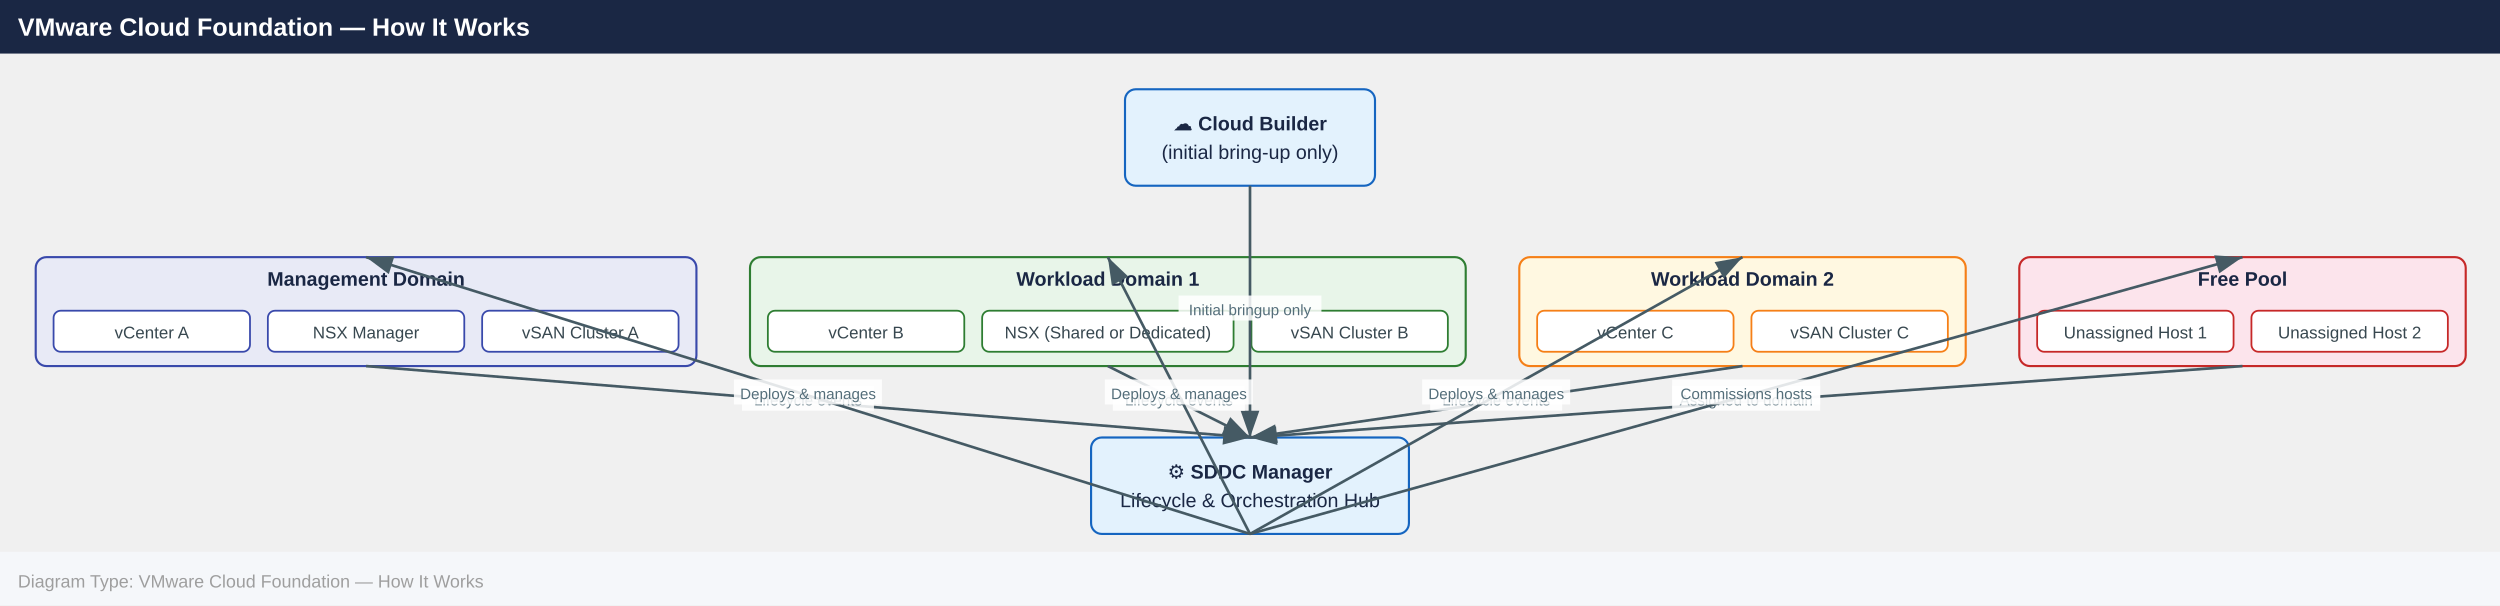
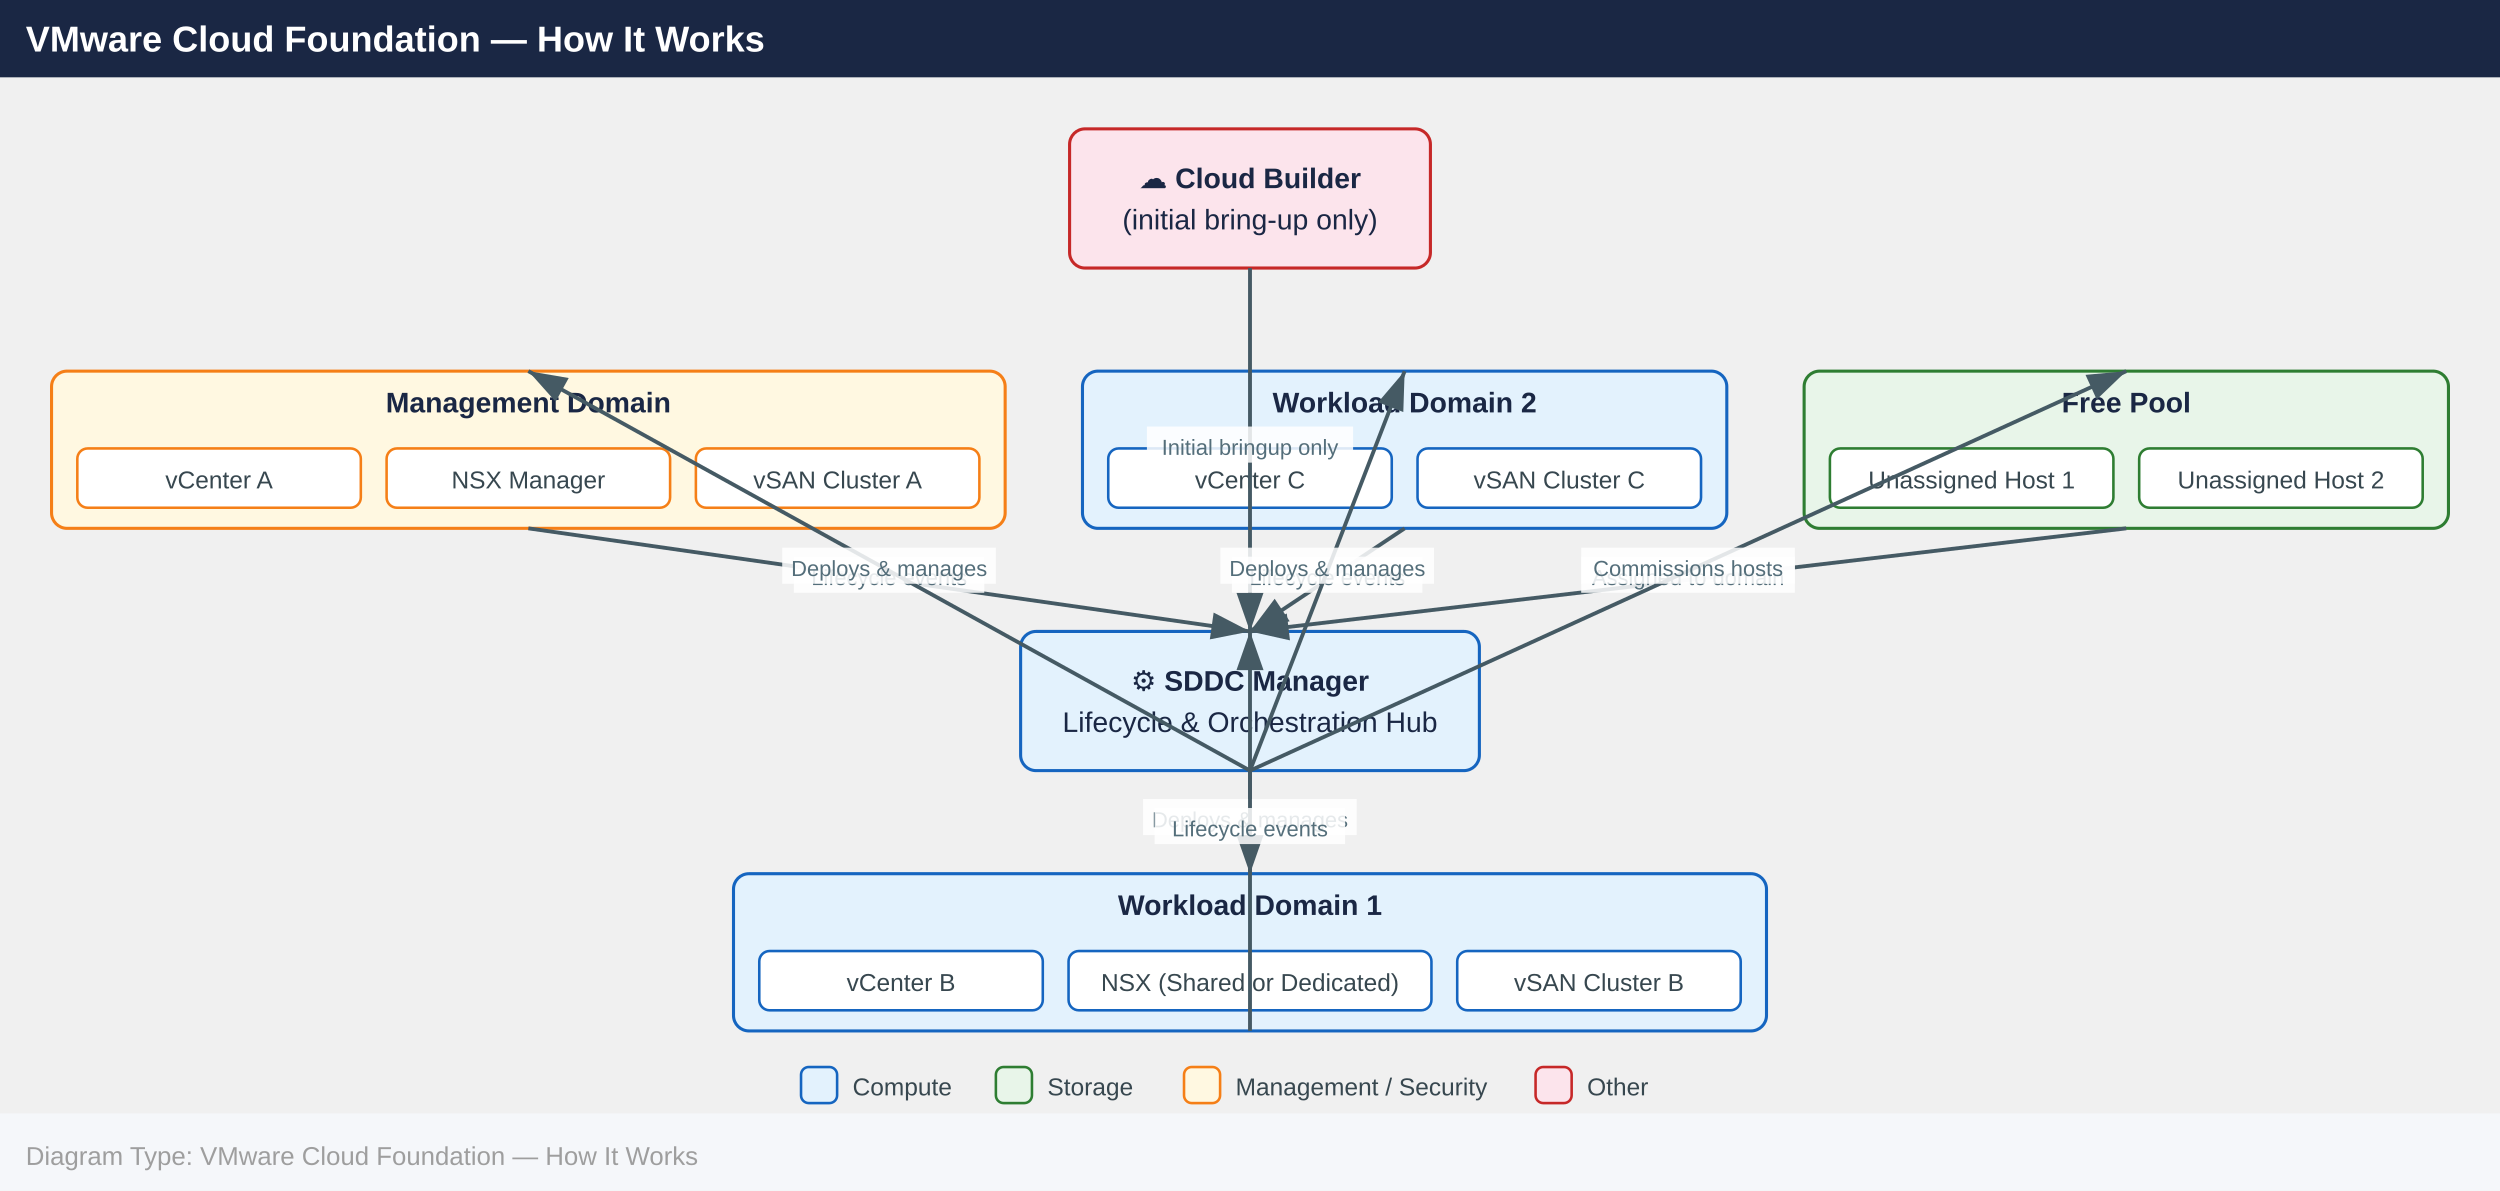
- <svg xmlns="http://www.w3.org/2000/svg" width="1400" height="339" viewBox="0 0 1400 339">
+ <svg xmlns="http://www.w3.org/2000/svg" width="970" height="462" viewBox="0 0 970 462">
  <defs>
    <marker id="arrowhead" markerWidth="10" markerHeight="7" refX="10" refY="3.5" orient="auto">
      <polygon points="0 0, 10 3.5, 0 7" fill="#455a64" />
    </marker>
  </defs>
-   <rect x="0" y="0" width="1400" height="30" fill="#1a2744" />
+   <rect x="0" y="0" width="970" height="30" fill="#1a2744" />
  <text x="10" y="20" font-family="Arial,Helvetica,sans-serif" font-size="14" font-weight="bold" fill="#ffffff">VMware Cloud Foundation — How It Works</text>
-   <rect x="630.0" y="50.0" width="140.0" height="54.0" rx="6" fill="#e3f2fd" stroke="#1565c0" stroke-width="1.2" />
-   <text x="700.0" y="73.0" text-anchor="middle" font-family="Arial,Helvetica,sans-serif" font-size="11" font-weight="700" fill="#1a2744">☁ Cloud Builder</text>
-   <text x="700.0" y="89.0" text-anchor="middle" font-family="Arial,Helvetica,sans-serif" font-size="11" font-weight="400" fill="#1a2744">(initial bring-up only)</text>
-   <rect x="20.0" y="144.0" width="370.0" height="61.0" rx="6" fill="#e8eaf6" stroke="#3949ab" stroke-width="1.2" />
+   <rect x="415.0" y="50.0" width="140.0" height="54.0" rx="6" fill="#fce4ec" stroke="#c62828" stroke-width="1.2" />
+   <text x="485.0" y="73.0" text-anchor="middle" font-family="Arial,Helvetica,sans-serif" font-size="11" font-weight="700" fill="#1a2744">☁ Cloud Builder</text>
+   <text x="485.0" y="89.0" text-anchor="middle" font-family="Arial,Helvetica,sans-serif" font-size="11" font-weight="400" fill="#1a2744">(initial bring-up only)</text>
+   <rect x="20.0" y="144.0" width="370.0" height="61.0" rx="6" fill="#fff8e1" stroke="#f57f17" stroke-width="1.2" />
  <text x="205.0" y="160.0" text-anchor="middle" font-family="Arial,Helvetica,sans-serif" font-size="11" font-weight="700" fill="#1a2744">Management Domain</text>
-   <rect x="30.0" y="174.0" width="110.0" height="23.0" rx="4" fill="#ffffff" stroke="#3949ab" stroke-width="1" />
+   <rect x="30.0" y="174.0" width="110.0" height="23.0" rx="4" fill="#ffffff" stroke="#f57f17" stroke-width="1" />
  <text x="85.0" y="189.5" text-anchor="middle" font-family="Arial,Helvetica,sans-serif" font-size="9.5" fill="#37474f">vCenter A</text>
-   <rect x="150.0" y="174.0" width="110.0" height="23.0" rx="4" fill="#ffffff" stroke="#3949ab" stroke-width="1" />
+   <rect x="150.0" y="174.0" width="110.0" height="23.0" rx="4" fill="#ffffff" stroke="#f57f17" stroke-width="1" />
  <text x="205.0" y="189.5" text-anchor="middle" font-family="Arial,Helvetica,sans-serif" font-size="9.5" fill="#37474f">NSX Manager</text>
-   <rect x="270.0" y="174.0" width="110.0" height="23.0" rx="4" fill="#ffffff" stroke="#3949ab" stroke-width="1" />
+   <rect x="270.0" y="174.0" width="110.0" height="23.0" rx="4" fill="#ffffff" stroke="#f57f17" stroke-width="1" />
  <text x="325.0" y="189.5" text-anchor="middle" font-family="Arial,Helvetica,sans-serif" font-size="9.5" fill="#37474f">vSAN Cluster A</text>
-   <rect x="420.0" y="144.0" width="400.8" height="61.0" rx="6" fill="#e8f5e9" stroke="#2e7d32" stroke-width="1.2" />
-   <text x="620.4" y="160.0" text-anchor="middle" font-family="Arial,Helvetica,sans-serif" font-size="11" font-weight="700" fill="#1a2744">Workload Domain 1</text>
-   <rect x="430.0" y="174.0" width="110.0" height="23.0" rx="4" fill="#ffffff" stroke="#2e7d32" stroke-width="1" />
-   <text x="485.0" y="189.5" text-anchor="middle" font-family="Arial,Helvetica,sans-serif" font-size="9.5" fill="#37474f">vCenter B</text>
-   <rect x="550.0" y="174.0" width="140.8" height="23.0" rx="4" fill="#ffffff" stroke="#2e7d32" stroke-width="1" />
-   <text x="620.4" y="189.5" text-anchor="middle" font-family="Arial,Helvetica,sans-serif" font-size="9.5" fill="#37474f">NSX (Shared or Dedicated)</text>
-   <rect x="700.8" y="174.0" width="110.0" height="23.0" rx="4" fill="#ffffff" stroke="#2e7d32" stroke-width="1" />
-   <text x="755.8" y="189.5" text-anchor="middle" font-family="Arial,Helvetica,sans-serif" font-size="9.5" fill="#37474f">vSAN Cluster B</text>
-   <rect x="850.8" y="144.0" width="250.0" height="61.0" rx="6" fill="#fff8e1" stroke="#f57f17" stroke-width="1.2" />
-   <text x="975.8" y="160.0" text-anchor="middle" font-family="Arial,Helvetica,sans-serif" font-size="11" font-weight="700" fill="#1a2744">Workload Domain 2</text>
-   <rect x="860.8" y="174.0" width="110.0" height="23.0" rx="4" fill="#ffffff" stroke="#f57f17" stroke-width="1" />
-   <text x="915.8" y="189.5" text-anchor="middle" font-family="Arial,Helvetica,sans-serif" font-size="9.5" fill="#37474f">vCenter C</text>
-   <rect x="980.8" y="174.0" width="110.0" height="23.0" rx="4" fill="#ffffff" stroke="#f57f17" stroke-width="1" />
-   <text x="1035.8" y="189.5" text-anchor="middle" font-family="Arial,Helvetica,sans-serif" font-size="9.5" fill="#37474f">vSAN Cluster C</text>
-   <rect x="1130.8" y="144.0" width="250.0" height="61.0" rx="6" fill="#fce4ec" stroke="#c62828" stroke-width="1.2" />
-   <text x="1255.8" y="160.0" text-anchor="middle" font-family="Arial,Helvetica,sans-serif" font-size="11" font-weight="700" fill="#1a2744">Free Pool</text>
-   <rect x="1140.8" y="174.0" width="110.0" height="23.0" rx="4" fill="#ffffff" stroke="#c62828" stroke-width="1" />
-   <text x="1195.8" y="189.5" text-anchor="middle" font-family="Arial,Helvetica,sans-serif" font-size="9.5" fill="#37474f">Unassigned Host 1</text>
-   <rect x="1260.8" y="174.0" width="110.0" height="23.0" rx="4" fill="#ffffff" stroke="#c62828" stroke-width="1" />
-   <text x="1315.8" y="189.5" text-anchor="middle" font-family="Arial,Helvetica,sans-serif" font-size="9.5" fill="#37474f">Unassigned Host 2</text>
-   <rect x="611.0" y="245.0" width="178.0" height="54.0" rx="6" fill="#e3f2fd" stroke="#1565c0" stroke-width="1.2" />
-   <text x="700.0" y="268.0" text-anchor="middle" font-family="Arial,Helvetica,sans-serif" font-size="11" font-weight="700" fill="#1a2744">⚙ SDDC Manager</text>
-   <text x="700.0" y="284.0" text-anchor="middle" font-family="Arial,Helvetica,sans-serif" font-size="11" font-weight="400" fill="#1a2744">Lifecycle &amp; Orchestration Hub</text>
-   <line x1="700.0" y1="104.0" x2="700.0" y2="245.0" stroke="#455a64" stroke-width="1.5" marker-end="url(#arrowhead)" />
-   <rect x="660.0" y="165.5" width="80.0" height="14" fill="#ffffff" opacity="0.85" />
-   <text x="700.0" y="176.5" text-anchor="middle" font-family="Arial,Helvetica,sans-serif" font-size="8.5" fill="#546e7a">Initial bringup only</text>
-   <line x1="975.8" y1="205.0" x2="700.0" y2="245.0" stroke="#455a64" stroke-width="1.5" marker-end="url(#arrowhead)" />
-   <rect x="800.9" y="216.0" width="73.9" height="14" fill="#ffffff" opacity="0.85" />
-   <text x="837.9" y="227.0" text-anchor="middle" font-family="Arial,Helvetica,sans-serif" font-size="8.5" fill="#546e7a">Lifecycle events</text>
-   <line x1="1255.8" y1="205.0" x2="700.0" y2="245.0" stroke="#455a64" stroke-width="1.5" marker-end="url(#arrowhead)" />
-   <rect x="936.4" y="216.0" width="82.9" height="14" fill="#ffffff" opacity="0.85" />
-   <text x="977.9" y="227.0" text-anchor="middle" font-family="Arial,Helvetica,sans-serif" font-size="8.5" fill="#546e7a">Assigned to domain</text>
-   <line x1="620.4" y1="205.0" x2="700.0" y2="245.0" stroke="#455a64" stroke-width="1.5" marker-end="url(#arrowhead)" />
-   <rect x="623.2" y="216.0" width="73.9" height="14" fill="#ffffff" opacity="0.85" />
-   <text x="660.2" y="227.0" text-anchor="middle" font-family="Arial,Helvetica,sans-serif" font-size="8.5" fill="#546e7a">Lifecycle events</text>
-   <line x1="205.0" y1="205.0" x2="700.0" y2="245.0" stroke="#455a64" stroke-width="1.5" marker-end="url(#arrowhead)" />
-   <rect x="415.5" y="216.0" width="73.9" height="14" fill="#ffffff" opacity="0.85" />
-   <text x="452.5" y="227.0" text-anchor="middle" font-family="Arial,Helvetica,sans-serif" font-size="8.5" fill="#546e7a">Lifecycle events</text>
-   <line x1="700.0" y1="299.0" x2="205.0" y2="144.0" stroke="#455a64" stroke-width="1.5" marker-end="url(#arrowhead)" />
-   <rect x="411.0" y="212.5" width="82.9" height="14" fill="#ffffff" opacity="0.85" />
-   <text x="452.5" y="223.5" text-anchor="middle" font-family="Arial,Helvetica,sans-serif" font-size="8.5" fill="#546e7a">Deploys &amp; manages</text>
-   <line x1="700.0" y1="299.0" x2="1255.8" y2="144.0" stroke="#455a64" stroke-width="1.5" marker-end="url(#arrowhead)" />
-   <rect x="936.4" y="212.5" width="82.9" height="14" fill="#ffffff" opacity="0.85" />
-   <text x="977.9" y="223.5" text-anchor="middle" font-family="Arial,Helvetica,sans-serif" font-size="8.5" fill="#546e7a">Commissions hosts</text>
-   <line x1="700.0" y1="299.0" x2="975.8" y2="144.0" stroke="#455a64" stroke-width="1.5" marker-end="url(#arrowhead)" />
-   <rect x="796.4" y="212.5" width="82.9" height="14" fill="#ffffff" opacity="0.85" />
-   <text x="837.9" y="223.5" text-anchor="middle" font-family="Arial,Helvetica,sans-serif" font-size="8.5" fill="#546e7a">Deploys &amp; manages</text>
-   <line x1="700.0" y1="299.0" x2="620.4" y2="144.0" stroke="#455a64" stroke-width="1.5" marker-end="url(#arrowhead)" />
-   <rect x="618.7" y="212.5" width="82.9" height="14" fill="#ffffff" opacity="0.85" />
-   <text x="660.2" y="223.5" text-anchor="middle" font-family="Arial,Helvetica,sans-serif" font-size="8.5" fill="#546e7a">Deploys &amp; manages</text>
-   <rect x="0" y="309.0" width="1400" height="30" fill="#f5f7fa" />
-   <text x="10" y="329.0" font-family="Arial,Helvetica,sans-serif" font-size="10" fill="#9e9e9e">Diagram Type: VMware Cloud Foundation — How It Works</text>
+   <rect x="420.0" y="144.0" width="250.0" height="61.0" rx="6" fill="#e3f2fd" stroke="#1565c0" stroke-width="1.2" />
+   <text x="545.0" y="160.0" text-anchor="middle" font-family="Arial,Helvetica,sans-serif" font-size="11" font-weight="700" fill="#1a2744">Workload Domain 2</text>
+   <rect x="430.0" y="174.0" width="110.0" height="23.0" rx="4" fill="#ffffff" stroke="#1565c0" stroke-width="1" />
+   <text x="485.0" y="189.5" text-anchor="middle" font-family="Arial,Helvetica,sans-serif" font-size="9.5" fill="#37474f">vCenter C</text>
+   <rect x="550.0" y="174.0" width="110.0" height="23.0" rx="4" fill="#ffffff" stroke="#1565c0" stroke-width="1" />
+   <text x="605.0" y="189.5" text-anchor="middle" font-family="Arial,Helvetica,sans-serif" font-size="9.5" fill="#37474f">vSAN Cluster C</text>
+   <rect x="700.0" y="144.0" width="250.0" height="61.0" rx="6" fill="#e8f5e9" stroke="#2e7d32" stroke-width="1.2" />
+   <text x="825.0" y="160.0" text-anchor="middle" font-family="Arial,Helvetica,sans-serif" font-size="11" font-weight="700" fill="#1a2744">Free Pool</text>
+   <rect x="710.0" y="174.0" width="110.0" height="23.0" rx="4" fill="#ffffff" stroke="#2e7d32" stroke-width="1" />
+   <text x="765.0" y="189.5" text-anchor="middle" font-family="Arial,Helvetica,sans-serif" font-size="9.5" fill="#37474f">Unassigned Host 1</text>
+   <rect x="830.0" y="174.0" width="110.0" height="23.0" rx="4" fill="#ffffff" stroke="#2e7d32" stroke-width="1" />
+   <text x="885.0" y="189.5" text-anchor="middle" font-family="Arial,Helvetica,sans-serif" font-size="9.5" fill="#37474f">Unassigned Host 2</text>
+   <rect x="396.0" y="245.0" width="178.0" height="54.0" rx="6" fill="#e3f2fd" stroke="#1565c0" stroke-width="1.2" />
+   <text x="485.0" y="268.0" text-anchor="middle" font-family="Arial,Helvetica,sans-serif" font-size="11" font-weight="700" fill="#1a2744">⚙ SDDC Manager</text>
+   <text x="485.0" y="284.0" text-anchor="middle" font-family="Arial,Helvetica,sans-serif" font-size="11" font-weight="400" fill="#1a2744">Lifecycle &amp; Orchestration Hub</text>
+   <rect x="284.6" y="339.0" width="400.8" height="61.0" rx="6" fill="#e3f2fd" stroke="#1565c0" stroke-width="1.2" />
+   <text x="485.0" y="355.0" text-anchor="middle" font-family="Arial,Helvetica,sans-serif" font-size="11" font-weight="700" fill="#1a2744">Workload Domain 1</text>
+   <rect x="294.6" y="369.0" width="110.0" height="23.0" rx="4" fill="#ffffff" stroke="#1565c0" stroke-width="1" />
+   <text x="349.6" y="384.5" text-anchor="middle" font-family="Arial,Helvetica,sans-serif" font-size="9.5" fill="#37474f">vCenter B</text>
+   <rect x="414.6" y="369.0" width="140.8" height="23.0" rx="4" fill="#ffffff" stroke="#1565c0" stroke-width="1" />
+   <text x="485.0" y="384.5" text-anchor="middle" font-family="Arial,Helvetica,sans-serif" font-size="9.5" fill="#37474f">NSX (Shared or Dedicated)</text>
+   <rect x="565.4" y="369.0" width="110.0" height="23.0" rx="4" fill="#ffffff" stroke="#1565c0" stroke-width="1" />
+   <text x="620.4" y="384.5" text-anchor="middle" font-family="Arial,Helvetica,sans-serif" font-size="9.5" fill="#37474f">vSAN Cluster B</text>
+   <line x1="485.0" y1="104.0" x2="485.0" y2="245.0" stroke="#455a64" stroke-width="1.5" marker-end="url(#arrowhead)" />
+   <rect x="445.0" y="165.5" width="80.0" height="14" fill="#ffffff" opacity="0.85" />
+   <text x="485.0" y="176.5" text-anchor="middle" font-family="Arial,Helvetica,sans-serif" font-size="8.5" fill="#546e7a">Initial bringup only</text>
+   <line x1="545.0" y1="205.0" x2="485.0" y2="245.0" stroke="#455a64" stroke-width="1.5" marker-end="url(#arrowhead)" />
+   <rect x="478.0" y="216.0" width="73.9" height="14" fill="#ffffff" opacity="0.85" />
+   <text x="515.0" y="227.0" text-anchor="middle" font-family="Arial,Helvetica,sans-serif" font-size="8.5" fill="#546e7a">Lifecycle events</text>
+   <line x1="205.0" y1="205.0" x2="485.0" y2="245.0" stroke="#455a64" stroke-width="1.5" marker-end="url(#arrowhead)" />
+   <rect x="308.0" y="216.0" width="73.9" height="14" fill="#ffffff" opacity="0.85" />
+   <text x="345.0" y="227.0" text-anchor="middle" font-family="Arial,Helvetica,sans-serif" font-size="8.5" fill="#546e7a">Lifecycle events</text>
+   <line x1="825.0" y1="205.0" x2="485.0" y2="245.0" stroke="#455a64" stroke-width="1.5" marker-end="url(#arrowhead)" />
+   <rect x="613.5" y="216.0" width="82.9" height="14" fill="#ffffff" opacity="0.85" />
+   <text x="655.0" y="227.0" text-anchor="middle" font-family="Arial,Helvetica,sans-serif" font-size="8.5" fill="#546e7a">Assigned to domain</text>
+   <line x1="485.0" y1="299.0" x2="545.0" y2="144.0" stroke="#455a64" stroke-width="1.5" marker-end="url(#arrowhead)" />
+   <rect x="473.5" y="212.5" width="82.9" height="14" fill="#ffffff" opacity="0.85" />
+   <text x="515.0" y="223.5" text-anchor="middle" font-family="Arial,Helvetica,sans-serif" font-size="8.5" fill="#546e7a">Deploys &amp; manages</text>
+   <line x1="485.0" y1="299.0" x2="825.0" y2="144.0" stroke="#455a64" stroke-width="1.5" marker-end="url(#arrowhead)" />
+   <rect x="613.5" y="212.5" width="82.9" height="14" fill="#ffffff" opacity="0.85" />
+   <text x="655.0" y="223.5" text-anchor="middle" font-family="Arial,Helvetica,sans-serif" font-size="8.5" fill="#546e7a">Commissions hosts</text>
+   <line x1="485.0" y1="299.0" x2="205.0" y2="144.0" stroke="#455a64" stroke-width="1.5" marker-end="url(#arrowhead)" />
+   <rect x="303.5" y="212.5" width="82.9" height="14" fill="#ffffff" opacity="0.85" />
+   <text x="345.0" y="223.5" text-anchor="middle" font-family="Arial,Helvetica,sans-serif" font-size="8.5" fill="#546e7a">Deploys &amp; manages</text>
+   <line x1="485.0" y1="299.0" x2="485.0" y2="339.0" stroke="#455a64" stroke-width="1.5" marker-end="url(#arrowhead)" />
+   <rect x="443.5" y="310.0" width="82.9" height="14" fill="#ffffff" opacity="0.85" />
+   <text x="485.0" y="321.0" text-anchor="middle" font-family="Arial,Helvetica,sans-serif" font-size="8.5" fill="#546e7a">Deploys &amp; manages</text>
+   <line x1="485.0" y1="400.0" x2="485.0" y2="245.0" stroke="#455a64" stroke-width="1.5" marker-end="url(#arrowhead)" />
+   <rect x="448.0" y="313.5" width="73.9" height="14" fill="#ffffff" opacity="0.85" />
+   <text x="485.0" y="324.5" text-anchor="middle" font-family="Arial,Helvetica,sans-serif" font-size="8.5" fill="#546e7a">Lifecycle events</text>
+   <rect x="310.8" y="414.0" width="14" height="14" rx="3" fill="#e3f2fd" stroke="#1565c0" stroke-width="1" />
+   <text x="330.8" y="425.0" font-family="Arial,Helvetica,sans-serif" font-size="9.5" fill="#37474f">Compute</text>
+   <rect x="386.4" y="414.0" width="14" height="14" rx="3" fill="#e8f5e9" stroke="#2e7d32" stroke-width="1" />
+   <text x="406.4" y="425.0" font-family="Arial,Helvetica,sans-serif" font-size="9.5" fill="#37474f">Storage</text>
+   <rect x="459.4" y="414.0" width="14" height="14" rx="3" fill="#fff8e1" stroke="#f57f17" stroke-width="1" />
+   <text x="479.4" y="425.0" font-family="Arial,Helvetica,sans-serif" font-size="9.5" fill="#37474f">Management / Security</text>
+   <rect x="595.8" y="414.0" width="14" height="14" rx="3" fill="#fce4ec" stroke="#c62828" stroke-width="1" />
+   <text x="615.8" y="425.0" font-family="Arial,Helvetica,sans-serif" font-size="9.5" fill="#37474f">Other</text>
+   <rect x="0" y="432.0" width="970" height="30" fill="#f5f7fa" />
+   <text x="10" y="452.0" font-family="Arial,Helvetica,sans-serif" font-size="10" fill="#9e9e9e">Diagram Type: VMware Cloud Foundation — How It Works</text>
</svg>
